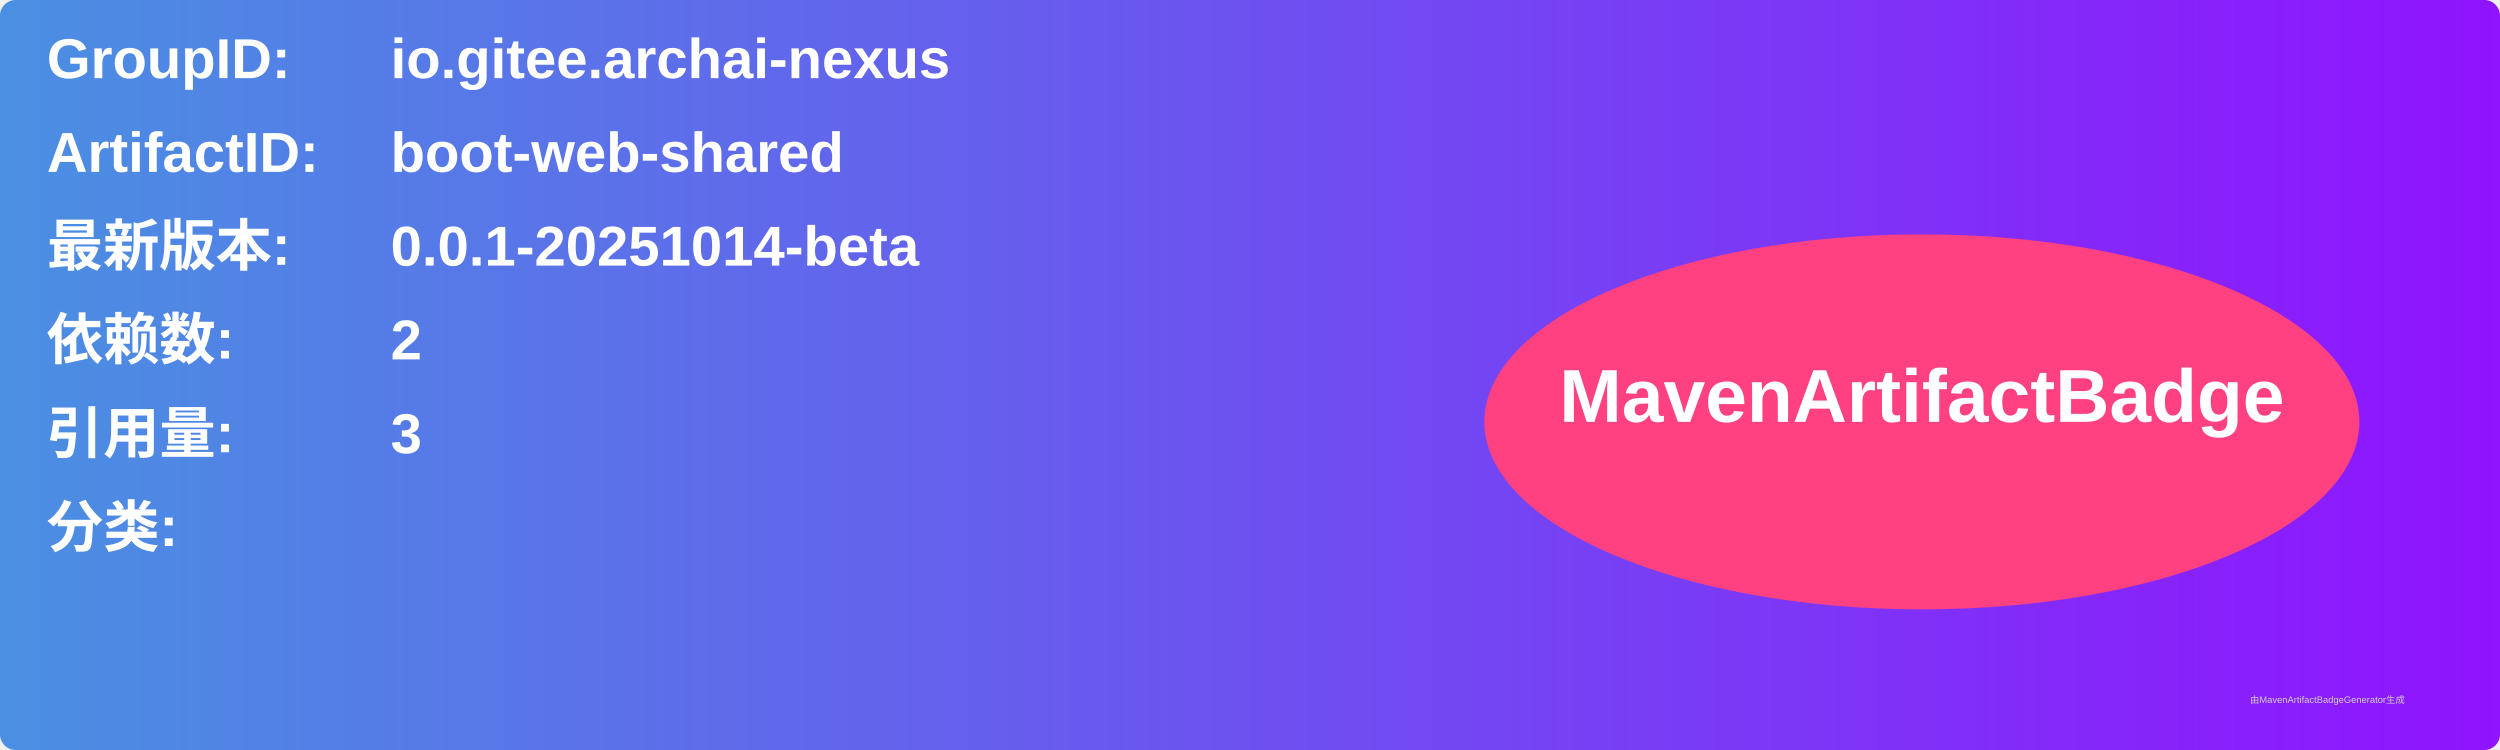
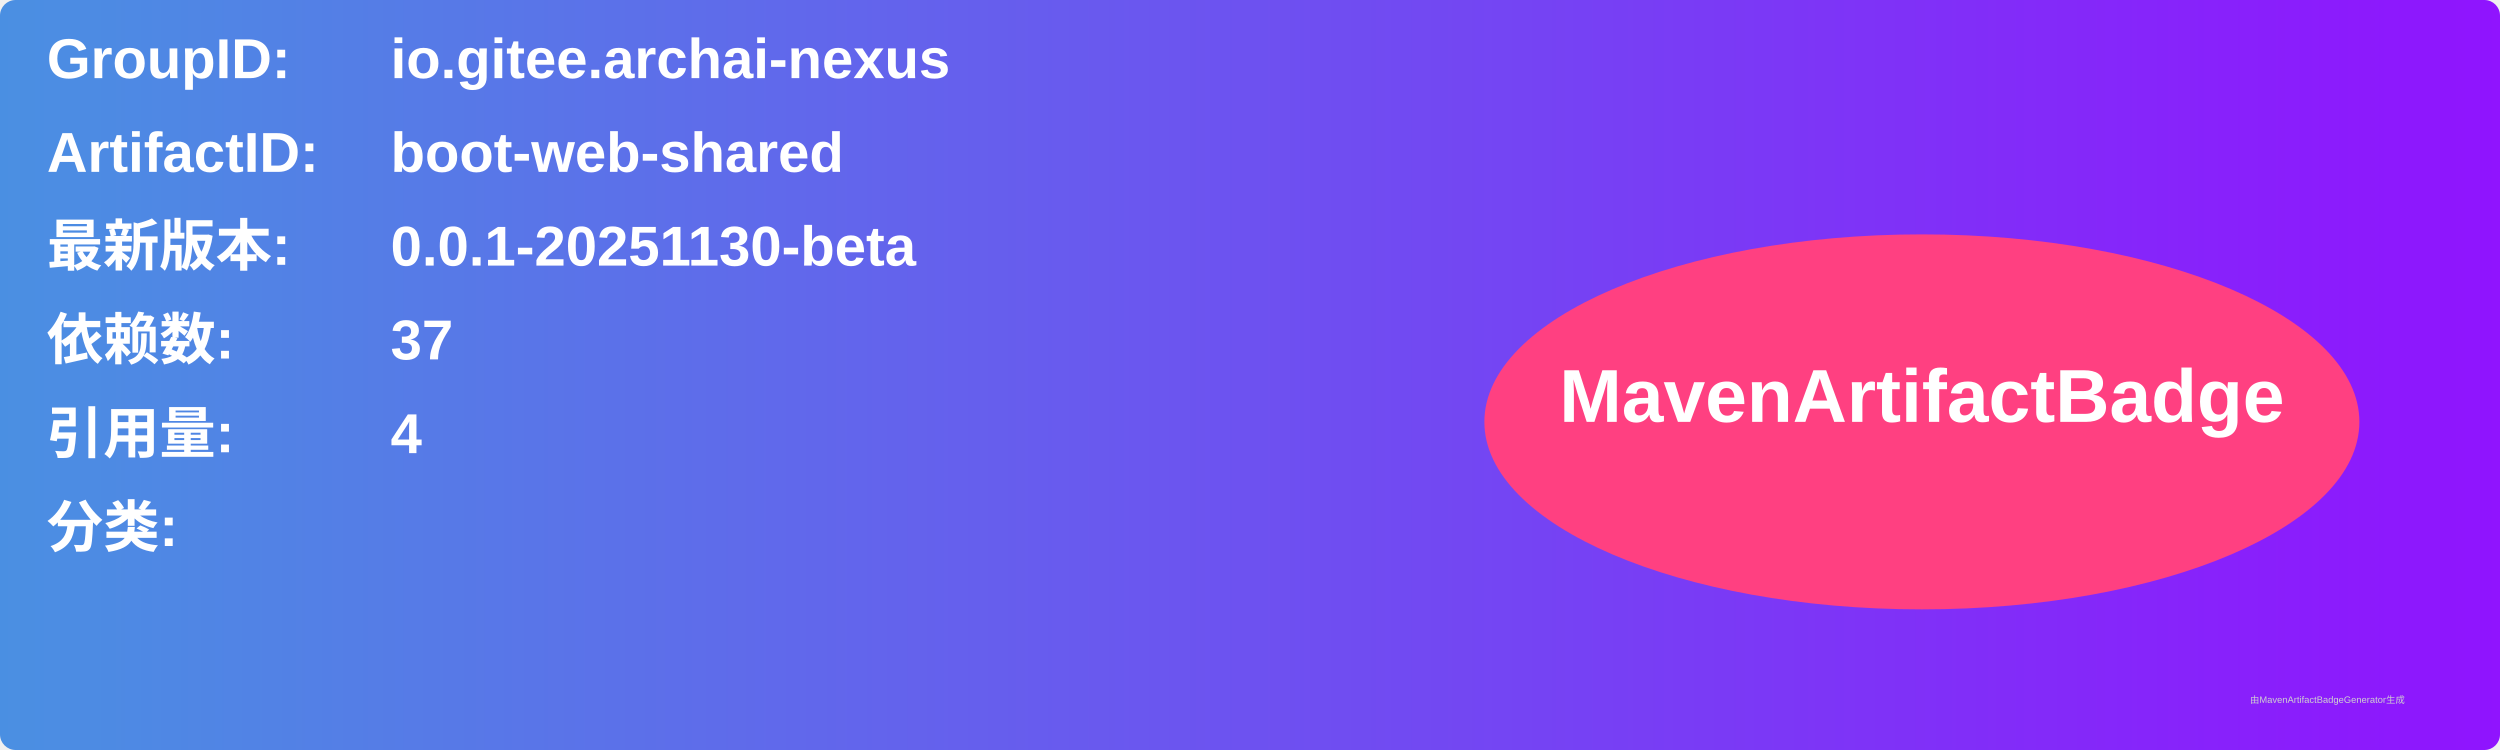
<svg xmlns="http://www.w3.org/2000/svg" width="800" height="240" viewBox="0 0 800 240">
  <linearGradient id="grad" x1="0%" y1="0%" x2="100%" y2="0%">
    <stop offset="0%" stop-color="#4a90e2" />
    <stop offset="100%" stop-color="#9013fe" />
  </linearGradient>
  <rect width="100%" height="100%" rx="5" ry="5" fill="url(#grad)" />
  <g transform="translate(15, 15)">
    <text x="0" y="10" font-family="Arial" font-size="18" fill="white" font-weight="bold" width="260">GroupID:</text>
    <text x="110" y="10" font-family="Arial" font-size="18" fill="white" font-weight="bold" width="460">io.gitee.archai-nexus</text>
    <text x="0" y="40" font-family="Arial" font-size="18" fill="white" font-weight="bold" width="260">ArtifactID:</text>
    <text x="110" y="40" font-family="Arial" font-size="18" fill="white" font-weight="bold" width="460">boot-web-shared</text>
    <text x="0" y="70" font-family="Arial" font-size="18" fill="white" font-weight="bold">最新版本:</text>
    <text x="110" y="70" font-family="Arial" font-size="18" fill="white" font-weight="bold">
-       <tspan font-weight="bold">0.0.1-20251014-beta</tspan>
+       <tspan font-weight="bold">0.0.1-20251130-beta</tspan>
    </text>
    <text x="0" y="100" font-family="Arial" font-size="18" fill="white" font-weight="bold">依赖数: </text>
    <text x="110" y="100" font-family="Arial" font-size="18" fill="white">
-       <tspan font-weight="bold">2</tspan>
+       <tspan font-weight="bold">37</tspan>
    </text>
    <text x="0" y="130" font-family="Arial" font-size="18" fill="white" font-weight="bold">引用量: </text>
    <text x="110" y="130" font-family="Arial" font-size="18" fill="white">
-       <tspan font-weight="bold">3</tspan>
+       <tspan font-weight="bold">4</tspan>
    </text>
    <text x="0" y="160" font-family="Arial" font-size="18" fill="white" font-weight="bold">分类:</text>
    <text x="10" y="190" font-family="Arial" font-size="10" fill="white">
      <tspan font-weight="bold" />
    </text>
    <ellipse cx="600" cy="120" rx="140" ry="60" fill="#ff4081" />
    <text x="600" y="120" text-anchor="middle" font-family="Arial" font-size="24" fill="white" font-weight="bold">MavenArtifactBadge</text>
  </g>
  <text x="720" y="225" font-family="Arial" font-size="3" fill="#d0d0d0">由MavenArtifactBadgeGenerator生成</text>
</svg>
